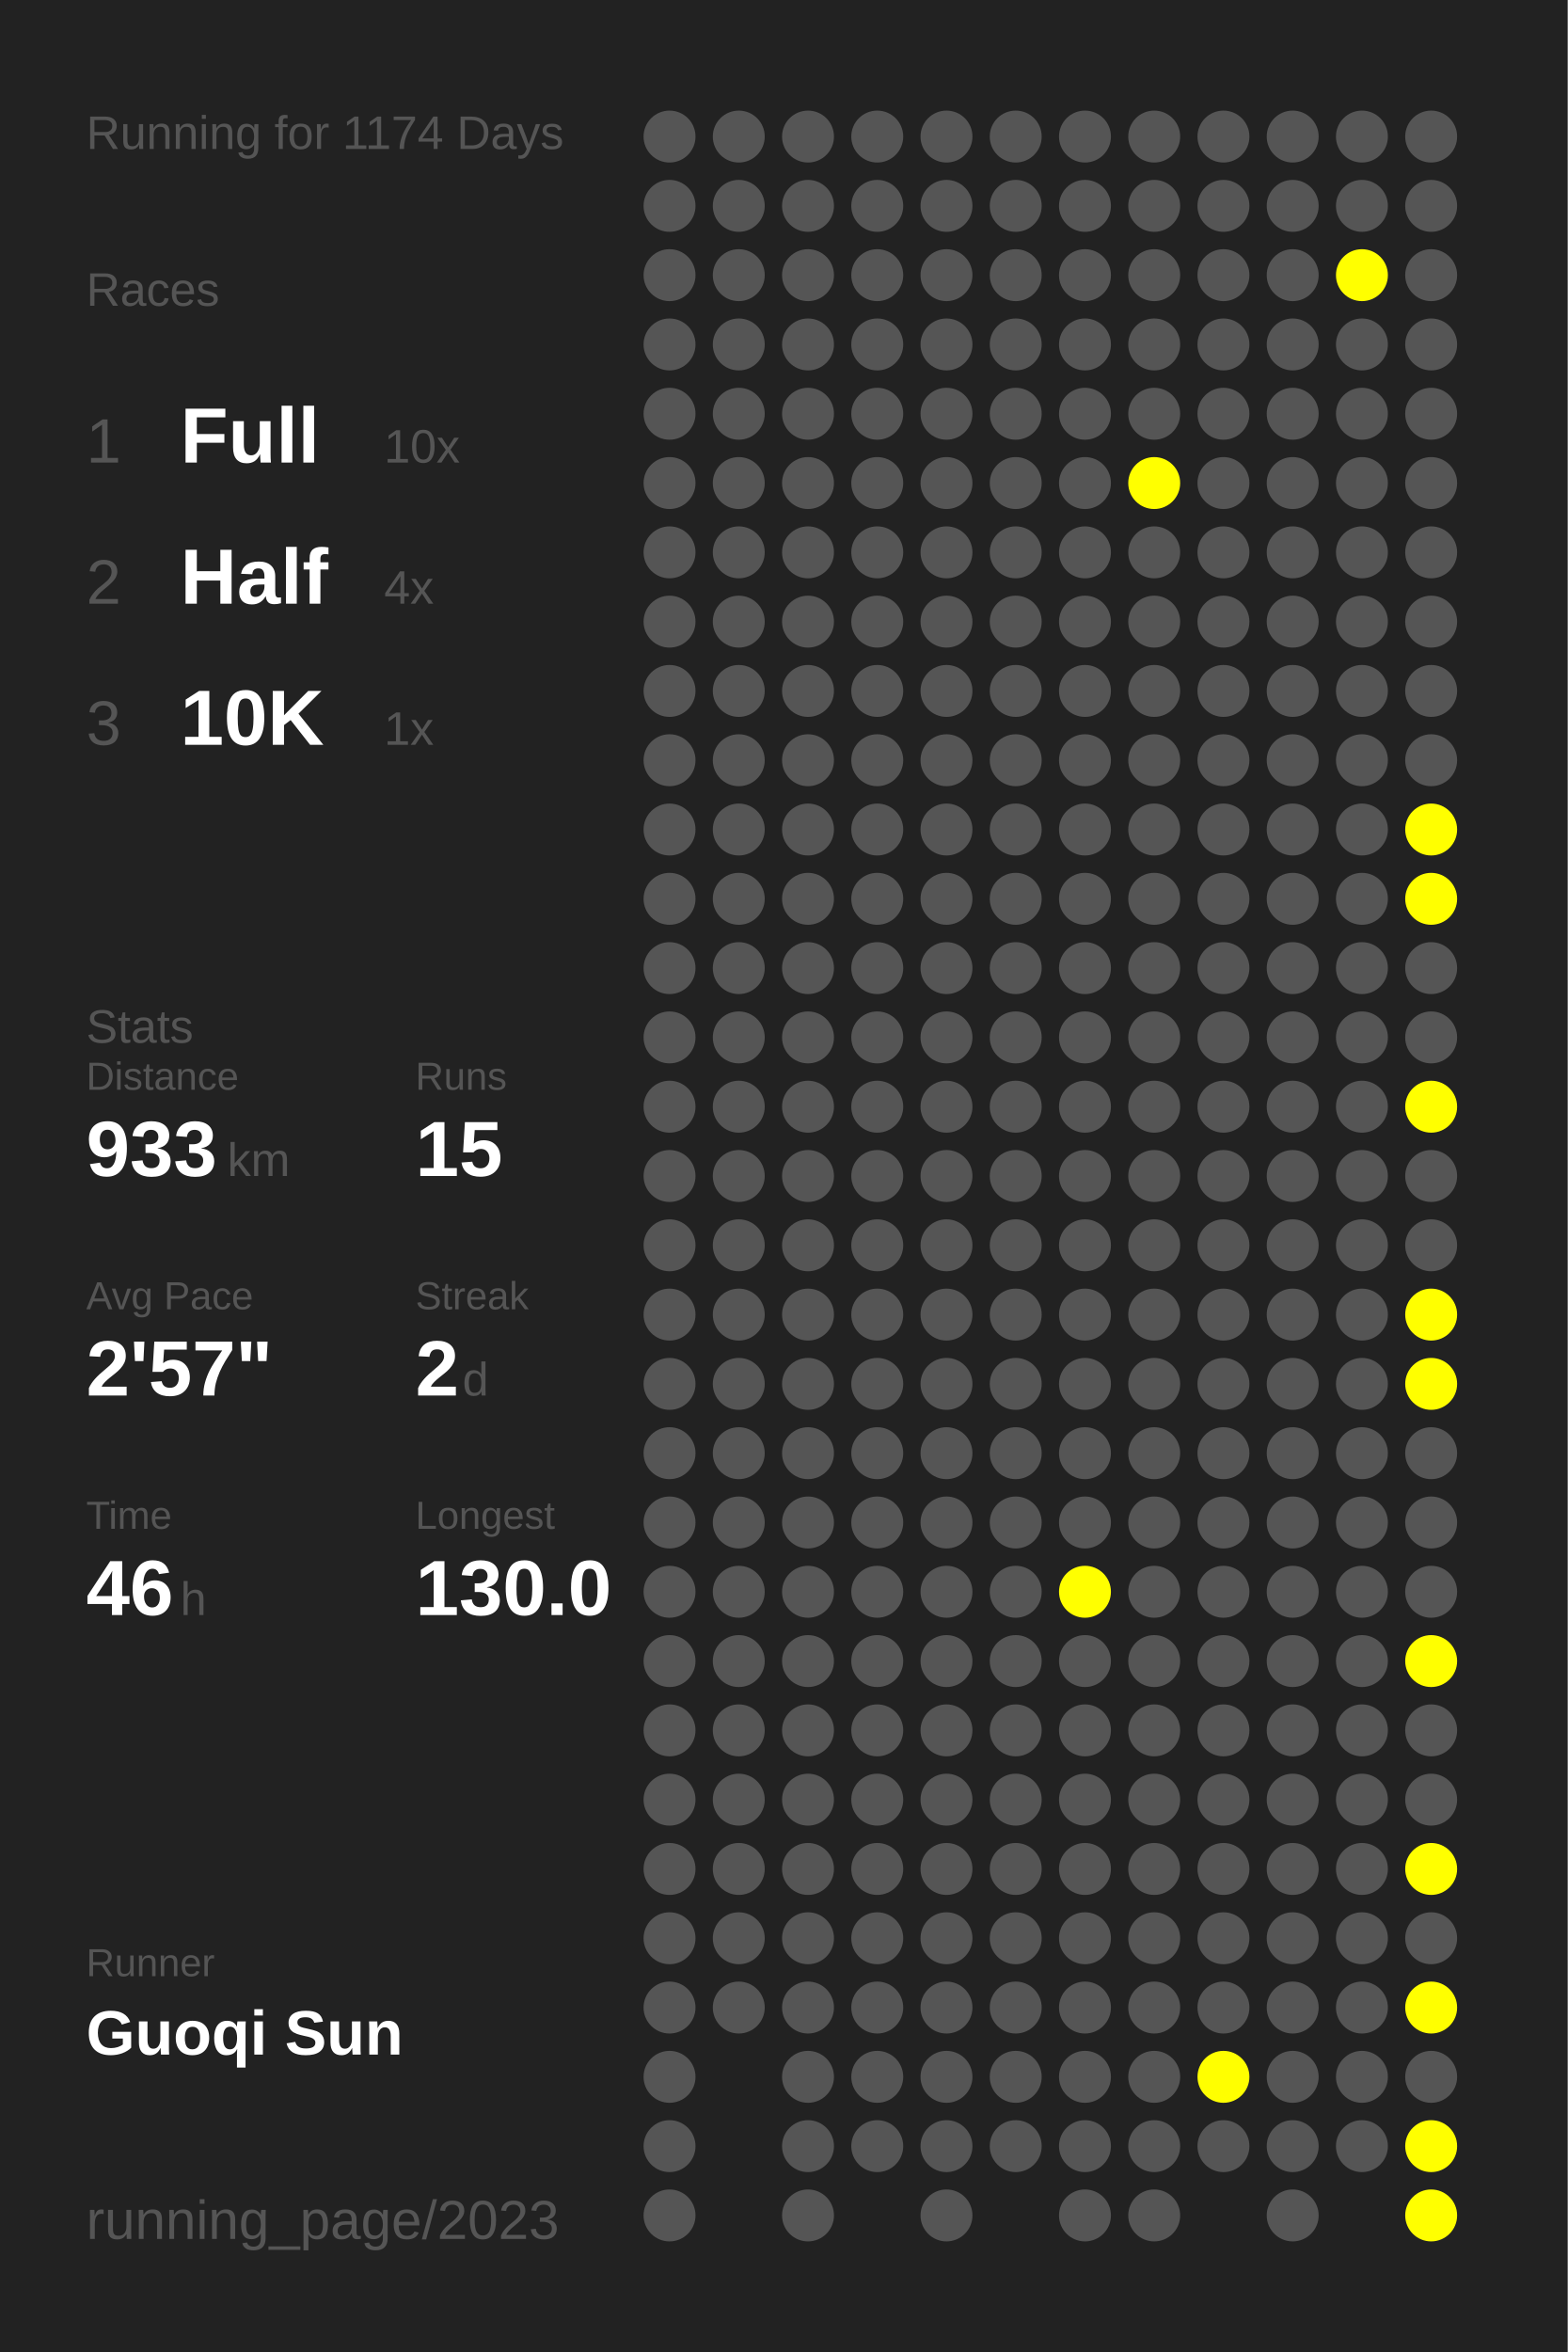
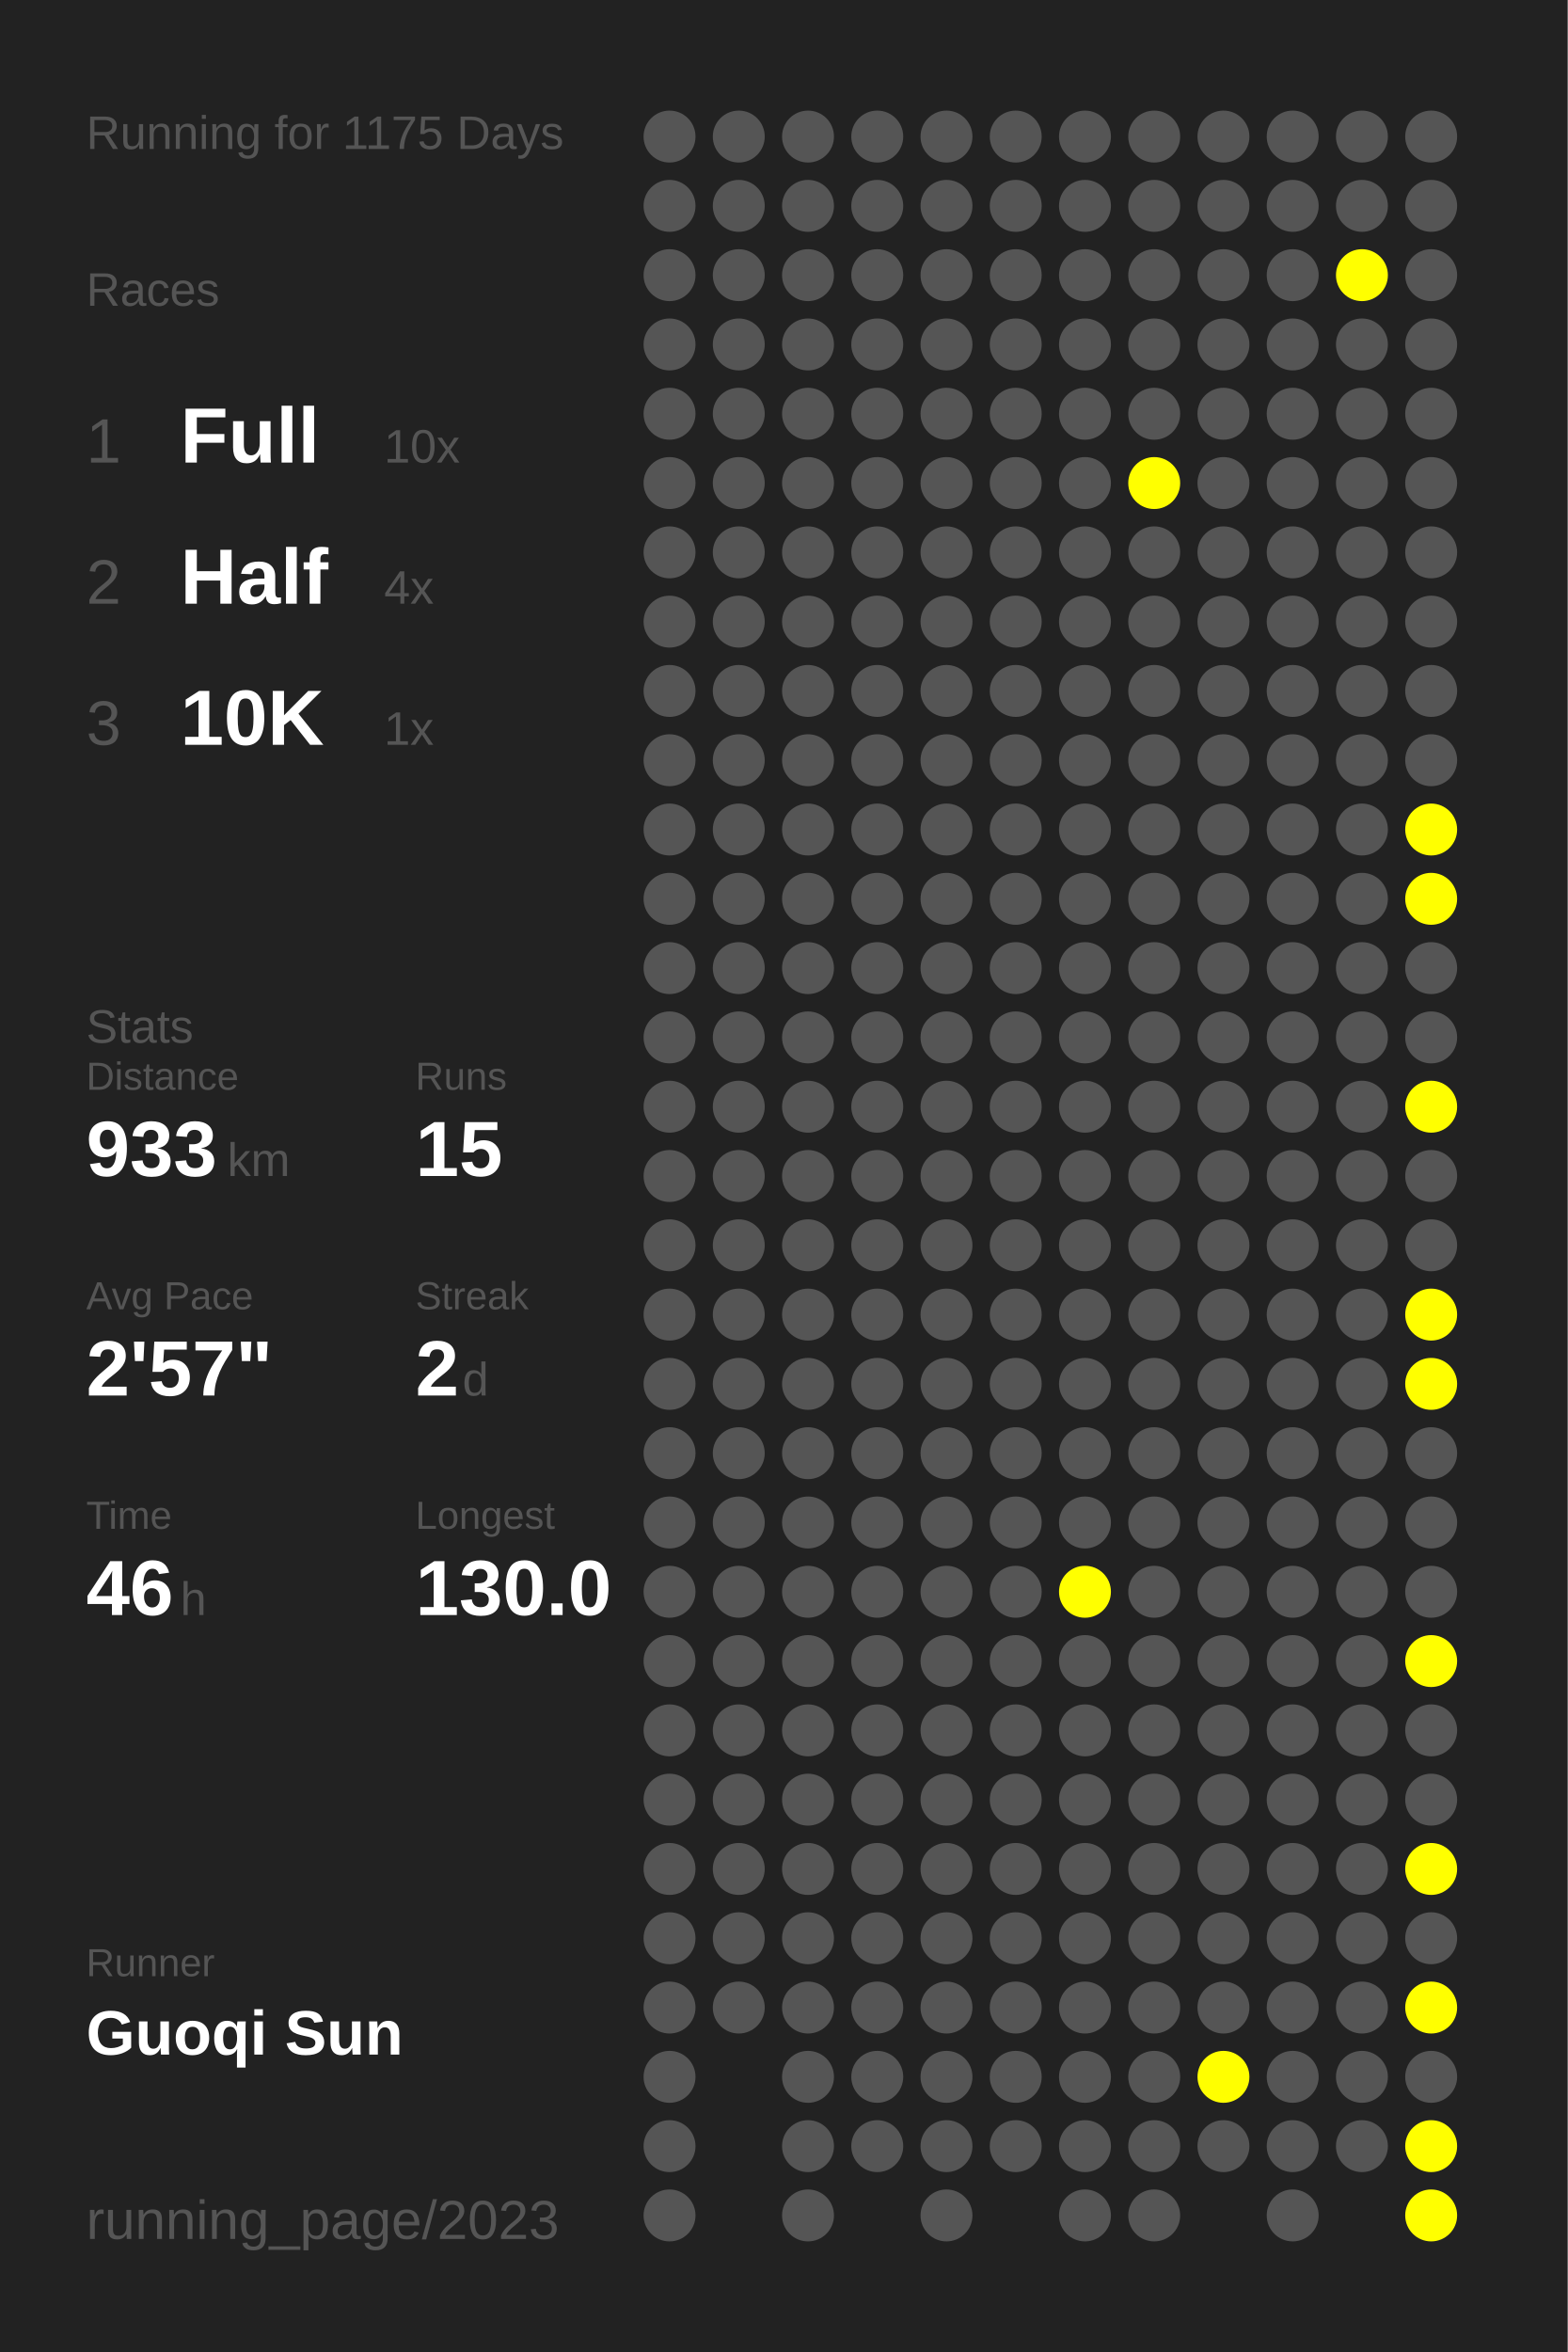
<svg xmlns="http://www.w3.org/2000/svg" baseProfile="full" height="300mm" version="1.1" viewBox="0,0,200,300" width="200mm">
  <defs />
  <rect fill="#222222" height="300" width="200" x="0" y="0" />
-   <text fill="#555555" style="font-size:6px; font-family:Arial;" x="11" y="19">Running for 1174 Days</text>
+   <text fill="#555555" style="font-size:6px; font-family:Arial;" x="11" y="19">Running for 1175 Days</text>
  <text fill="#555555" style="font-size:6px; font-family:Arial;" x="11" y="39">Races</text>
  <text fill="#555555" style="font-size:8px; font-family:Arial;" x="11" y="59">1</text>
  <text fill="#FFFFFF" style="font-size:10px; font-family:Arial; font-weight:bold;" x="23" y="59">Full</text>
  <text fill="#555555" style="font-size:6px; font-family:Arial;" x="49" y="59">10x</text>
  <text fill="#555555" style="font-size:8px; font-family:Arial;" x="11" y="77">2</text>
  <text fill="#FFFFFF" style="font-size:10px; font-family:Arial; font-weight:bold;" x="23" y="77">Half</text>
  <text fill="#555555" style="font-size:6px; font-family:Arial;" x="49" y="77">4x</text>
  <text fill="#555555" style="font-size:8px; font-family:Arial;" x="11" y="95">3</text>
  <text fill="#FFFFFF" style="font-size:10px; font-family:Arial; font-weight:bold;" x="23" y="95">10K</text>
  <text fill="#555555" style="font-size:6px; font-family:Arial;" x="49" y="95">1x</text>
  <text fill="#555555" style="font-size:6px; font-family:Arial;" x="11" y="133">Stats</text>
  <text fill="#555555" style="font-size:5px; font-family:Arial;" x="11" y="139">Distance</text>
  <text fill="#FFFFFF" style="font-size:10px; font-family:Arial; font-weight:bold;" x="11" y="150">933</text>
  <text fill="#555555" style="font-size:6px; font-family:Arial;" x="29" y="150">km</text>
  <text fill="#555555" style="font-size:5px; font-family:Arial;" x="53" y="139">Runs</text>
  <text fill="#FFFFFF" style="font-size:10px; font-family:Arial; font-weight:bold;" x="53" y="150">15</text>
  <text fill="#555555" style="font-size:5px; font-family:Arial;" x="11" y="167">Avg Pace</text>
  <text fill="#FFFFFF" style="font-size:10px; font-family:Arial; font-weight:bold;" x="11" y="178">2'57"</text>
  <text fill="#555555" style="font-size:5px; font-family:Arial;" x="53" y="167">Streak</text>
  <text fill="#FFFFFF" style="font-size:10px; font-family:Arial; font-weight:bold;" x="53" y="178">2</text>
  <text fill="#555555" style="font-size:6px; font-family:Arial;" x="59" y="178">d</text>
  <text fill="#555555" style="font-size:5px; font-family:Arial;" x="11" y="195">Time</text>
  <text fill="#FFFFFF" style="font-size:10px; font-family:Arial; font-weight:bold;" x="11" y="206">46</text>
  <text fill="#555555" style="font-size:6px; font-family:Arial;" x="23" y="206">h</text>
  <text fill="#555555" style="font-size:5px; font-family:Arial;" x="53" y="195">Longest</text>
  <text fill="#FFFFFF" style="font-size:10px; font-family:Arial; font-weight:bold;" x="53" y="206">130.0</text>
  <text fill="#555555" style="font-size:5px; font-family:Arial;" x="11" y="252.065">Runner</text>
  <text fill="#FFFFFF" style="font-size:8px; font-family:Arial; font-weight:bold;" x="11" y="262.065">Guoqi Sun</text>
  <text fill="#555555" style="font-size:7px; font-family:Arial;" x="11" y="285.581">running_page/2023</text>
  <circle cx="85.417" cy="17.419" fill="#555555" r="3.312" />
  <circle cx="85.417" cy="26.258" fill="#555555" r="3.312" />
  <circle cx="85.417" cy="35.097" fill="#555555" r="3.312" />
  <circle cx="85.417" cy="43.935" fill="#555555" r="3.312" />
  <circle cx="85.417" cy="52.774" fill="#555555" r="3.312" />
  <circle cx="85.417" cy="61.613" fill="#555555" r="3.312" />
  <circle cx="85.417" cy="70.452" fill="#555555" r="3.312" />
  <circle cx="85.417" cy="79.29" fill="#555555" r="3.312" />
  <circle cx="85.417" cy="88.129" fill="#555555" r="3.312" />
  <circle cx="85.417" cy="96.968" fill="#555555" r="3.312" />
  <circle cx="85.417" cy="105.806" fill="#555555" r="3.312" />
  <circle cx="85.417" cy="114.645" fill="#555555" r="3.312" />
  <circle cx="85.417" cy="123.484" fill="#555555" r="3.312" />
  <circle cx="85.417" cy="132.323" fill="#555555" r="3.312" />
  <circle cx="85.417" cy="141.161" fill="#555555" r="3.312" />
  <circle cx="85.417" cy="150" fill="#555555" r="3.312" />
  <circle cx="85.417" cy="158.839" fill="#555555" r="3.312" />
  <circle cx="85.417" cy="167.677" fill="#555555" r="3.312" />
  <circle cx="85.417" cy="176.516" fill="#555555" r="3.312" />
  <circle cx="85.417" cy="185.355" fill="#555555" r="3.312" />
  <circle cx="85.417" cy="194.194" fill="#555555" r="3.312" />
  <circle cx="85.417" cy="203.032" fill="#555555" r="3.312" />
  <circle cx="85.417" cy="211.871" fill="#555555" r="3.312" />
  <circle cx="85.417" cy="220.71" fill="#555555" r="3.312" />
  <circle cx="85.417" cy="229.548" fill="#555555" r="3.312" />
  <circle cx="85.417" cy="238.387" fill="#555555" r="3.312" />
  <circle cx="85.417" cy="247.226" fill="#555555" r="3.312" />
  <circle cx="85.417" cy="256.065" fill="#555555" r="3.312" />
  <circle cx="85.417" cy="264.903" fill="#555555" r="3.312" />
  <circle cx="85.417" cy="273.742" fill="#555555" r="3.312" />
  <circle cx="85.417" cy="282.581" fill="#555555" r="3.312" />
  <circle cx="94.25" cy="17.419" fill="#555555" r="3.312" />
  <circle cx="94.25" cy="26.258" fill="#555555" r="3.312" />
  <circle cx="94.25" cy="35.097" fill="#555555" r="3.312" />
  <circle cx="94.25" cy="43.935" fill="#555555" r="3.312" />
  <circle cx="94.25" cy="52.774" fill="#555555" r="3.312" />
  <circle cx="94.25" cy="61.613" fill="#555555" r="3.312" />
  <circle cx="94.25" cy="70.452" fill="#555555" r="3.312" />
  <circle cx="94.25" cy="79.29" fill="#555555" r="3.312" />
  <circle cx="94.25" cy="88.129" fill="#555555" r="3.312" />
  <circle cx="94.25" cy="96.968" fill="#555555" r="3.312" />
  <circle cx="94.25" cy="105.806" fill="#555555" r="3.312" />
  <circle cx="94.25" cy="114.645" fill="#555555" r="3.312" />
  <circle cx="94.25" cy="123.484" fill="#555555" r="3.312" />
  <circle cx="94.25" cy="132.323" fill="#555555" r="3.312" />
  <circle cx="94.25" cy="141.161" fill="#555555" r="3.312" />
  <circle cx="94.25" cy="150" fill="#555555" r="3.312" />
  <circle cx="94.25" cy="158.839" fill="#555555" r="3.312" />
  <circle cx="94.25" cy="167.677" fill="#555555" r="3.312" />
  <circle cx="94.25" cy="176.516" fill="#555555" r="3.312" />
  <circle cx="94.25" cy="185.355" fill="#555555" r="3.312" />
  <circle cx="94.25" cy="194.194" fill="#555555" r="3.312" />
  <circle cx="94.25" cy="203.032" fill="#555555" r="3.312" />
  <circle cx="94.25" cy="211.871" fill="#555555" r="3.312" />
  <circle cx="94.25" cy="220.71" fill="#555555" r="3.312" />
  <circle cx="94.25" cy="229.548" fill="#555555" r="3.312" />
  <circle cx="94.25" cy="238.387" fill="#555555" r="3.312" />
  <circle cx="94.25" cy="247.226" fill="#555555" r="3.312" />
  <circle cx="94.25" cy="256.065" fill="#555555" r="3.312" />
  <circle cx="103.083" cy="17.419" fill="#555555" r="3.312" />
  <circle cx="103.083" cy="26.258" fill="#555555" r="3.312" />
  <circle cx="103.083" cy="35.097" fill="#555555" r="3.312" />
  <circle cx="103.083" cy="43.935" fill="#555555" r="3.312" />
  <circle cx="103.083" cy="52.774" fill="#555555" r="3.312" />
  <circle cx="103.083" cy="61.613" fill="#555555" r="3.312" />
  <circle cx="103.083" cy="70.452" fill="#555555" r="3.312" />
  <circle cx="103.083" cy="79.29" fill="#555555" r="3.312" />
  <circle cx="103.083" cy="88.129" fill="#555555" r="3.312" />
  <circle cx="103.083" cy="96.968" fill="#555555" r="3.312" />
  <circle cx="103.083" cy="105.806" fill="#555555" r="3.312" />
  <circle cx="103.083" cy="114.645" fill="#555555" r="3.312" />
  <circle cx="103.083" cy="123.484" fill="#555555" r="3.312" />
  <circle cx="103.083" cy="132.323" fill="#555555" r="3.312" />
  <circle cx="103.083" cy="141.161" fill="#555555" r="3.312" />
  <circle cx="103.083" cy="150" fill="#555555" r="3.312" />
  <circle cx="103.083" cy="158.839" fill="#555555" r="3.312" />
  <circle cx="103.083" cy="167.677" fill="#555555" r="3.312" />
  <circle cx="103.083" cy="176.516" fill="#555555" r="3.312" />
  <circle cx="103.083" cy="185.355" fill="#555555" r="3.312" />
  <circle cx="103.083" cy="194.194" fill="#555555" r="3.312" />
  <circle cx="103.083" cy="203.032" fill="#555555" r="3.312" />
  <circle cx="103.083" cy="211.871" fill="#555555" r="3.312" />
  <circle cx="103.083" cy="220.71" fill="#555555" r="3.312" />
  <circle cx="103.083" cy="229.548" fill="#555555" r="3.312" />
  <circle cx="103.083" cy="238.387" fill="#555555" r="3.312" />
  <circle cx="103.083" cy="247.226" fill="#555555" r="3.312" />
  <circle cx="103.083" cy="256.065" fill="#555555" r="3.312" />
  <circle cx="103.083" cy="264.903" fill="#555555" r="3.312" />
  <circle cx="103.083" cy="273.742" fill="#555555" r="3.312" />
  <circle cx="103.083" cy="282.581" fill="#555555" r="3.312" />
  <circle cx="111.917" cy="17.419" fill="#555555" r="3.312" />
  <circle cx="111.917" cy="26.258" fill="#555555" r="3.312" />
  <circle cx="111.917" cy="35.097" fill="#555555" r="3.312" />
  <circle cx="111.917" cy="43.935" fill="#555555" r="3.312" />
  <circle cx="111.917" cy="52.774" fill="#555555" r="3.312" />
  <circle cx="111.917" cy="61.613" fill="#555555" r="3.312" />
  <circle cx="111.917" cy="70.452" fill="#555555" r="3.312" />
  <circle cx="111.917" cy="79.29" fill="#555555" r="3.312" />
  <circle cx="111.917" cy="88.129" fill="#555555" r="3.312" />
  <circle cx="111.917" cy="96.968" fill="#555555" r="3.312" />
  <circle cx="111.917" cy="105.806" fill="#555555" r="3.312" />
  <circle cx="111.917" cy="114.645" fill="#555555" r="3.312" />
  <circle cx="111.917" cy="123.484" fill="#555555" r="3.312" />
  <circle cx="111.917" cy="132.323" fill="#555555" r="3.312" />
  <circle cx="111.917" cy="141.161" fill="#555555" r="3.312" />
  <circle cx="111.917" cy="150" fill="#555555" r="3.312" />
  <circle cx="111.917" cy="158.839" fill="#555555" r="3.312" />
  <circle cx="111.917" cy="167.677" fill="#555555" r="3.312" />
  <circle cx="111.917" cy="176.516" fill="#555555" r="3.312" />
  <circle cx="111.917" cy="185.355" fill="#555555" r="3.312" />
  <circle cx="111.917" cy="194.194" fill="#555555" r="3.312" />
  <circle cx="111.917" cy="203.032" fill="#555555" r="3.312" />
  <circle cx="111.917" cy="211.871" fill="#555555" r="3.312" />
  <circle cx="111.917" cy="220.71" fill="#555555" r="3.312" />
  <circle cx="111.917" cy="229.548" fill="#555555" r="3.312" />
  <circle cx="111.917" cy="238.387" fill="#555555" r="3.312" />
  <circle cx="111.917" cy="247.226" fill="#555555" r="3.312" />
  <circle cx="111.917" cy="256.065" fill="#555555" r="3.312" />
  <circle cx="111.917" cy="264.903" fill="#555555" r="3.312" />
  <circle cx="111.917" cy="273.742" fill="#555555" r="3.312" />
  <circle cx="120.75" cy="17.419" fill="#555555" r="3.312" />
  <circle cx="120.75" cy="26.258" fill="#555555" r="3.312" />
  <circle cx="120.75" cy="35.097" fill="#555555" r="3.312" />
  <circle cx="120.75" cy="43.935" fill="#555555" r="3.312" />
  <circle cx="120.75" cy="52.774" fill="#555555" r="3.312" />
  <circle cx="120.75" cy="61.613" fill="#555555" r="3.312" />
  <circle cx="120.75" cy="70.452" fill="#555555" r="3.312" />
  <circle cx="120.75" cy="79.29" fill="#555555" r="3.312" />
  <circle cx="120.75" cy="88.129" fill="#555555" r="3.312" />
  <circle cx="120.75" cy="96.968" fill="#555555" r="3.312" />
  <circle cx="120.75" cy="105.806" fill="#555555" r="3.312" />
  <circle cx="120.75" cy="114.645" fill="#555555" r="3.312" />
  <circle cx="120.75" cy="123.484" fill="#555555" r="3.312" />
  <circle cx="120.75" cy="132.323" fill="#555555" r="3.312" />
  <circle cx="120.75" cy="141.161" fill="#555555" r="3.312" />
  <circle cx="120.75" cy="150" fill="#555555" r="3.312" />
  <circle cx="120.75" cy="158.839" fill="#555555" r="3.312" />
  <circle cx="120.75" cy="167.677" fill="#555555" r="3.312" />
  <circle cx="120.75" cy="176.516" fill="#555555" r="3.312" />
  <circle cx="120.75" cy="185.355" fill="#555555" r="3.312" />
  <circle cx="120.75" cy="194.194" fill="#555555" r="3.312" />
  <circle cx="120.75" cy="203.032" fill="#555555" r="3.312" />
  <circle cx="120.75" cy="211.871" fill="#555555" r="3.312" />
  <circle cx="120.75" cy="220.71" fill="#555555" r="3.312" />
  <circle cx="120.75" cy="229.548" fill="#555555" r="3.312" />
  <circle cx="120.75" cy="238.387" fill="#555555" r="3.312" />
  <circle cx="120.75" cy="247.226" fill="#555555" r="3.312" />
  <circle cx="120.75" cy="256.065" fill="#555555" r="3.312" />
  <circle cx="120.75" cy="264.903" fill="#555555" r="3.312" />
  <circle cx="120.75" cy="273.742" fill="#555555" r="3.312" />
  <circle cx="120.75" cy="282.581" fill="#555555" r="3.312" />
  <circle cx="129.583" cy="17.419" fill="#555555" r="3.312" />
  <circle cx="129.583" cy="26.258" fill="#555555" r="3.312" />
  <circle cx="129.583" cy="35.097" fill="#555555" r="3.312" />
  <circle cx="129.583" cy="43.935" fill="#555555" r="3.312" />
  <circle cx="129.583" cy="52.774" fill="#555555" r="3.312" />
  <circle cx="129.583" cy="61.613" fill="#555555" r="3.312" />
  <circle cx="129.583" cy="70.452" fill="#555555" r="3.312" />
  <circle cx="129.583" cy="79.29" fill="#555555" r="3.312" />
  <circle cx="129.583" cy="88.129" fill="#555555" r="3.312" />
  <circle cx="129.583" cy="96.968" fill="#555555" r="3.312" />
  <circle cx="129.583" cy="105.806" fill="#555555" r="3.312" />
  <circle cx="129.583" cy="114.645" fill="#555555" r="3.312" />
  <circle cx="129.583" cy="123.484" fill="#555555" r="3.312" />
  <circle cx="129.583" cy="132.323" fill="#555555" r="3.312" />
  <circle cx="129.583" cy="141.161" fill="#555555" r="3.312" />
  <circle cx="129.583" cy="150" fill="#555555" r="3.312" />
  <circle cx="129.583" cy="158.839" fill="#555555" r="3.312" />
  <circle cx="129.583" cy="167.677" fill="#555555" r="3.312" />
  <circle cx="129.583" cy="176.516" fill="#555555" r="3.312" />
  <circle cx="129.583" cy="185.355" fill="#555555" r="3.312" />
  <circle cx="129.583" cy="194.194" fill="#555555" r="3.312" />
  <circle cx="129.583" cy="203.032" fill="#555555" r="3.312" />
  <circle cx="129.583" cy="211.871" fill="#555555" r="3.312" />
  <circle cx="129.583" cy="220.71" fill="#555555" r="3.312" />
  <circle cx="129.583" cy="229.548" fill="#555555" r="3.312" />
  <circle cx="129.583" cy="238.387" fill="#555555" r="3.312" />
  <circle cx="129.583" cy="247.226" fill="#555555" r="3.312" />
  <circle cx="129.583" cy="256.065" fill="#555555" r="3.312" />
  <circle cx="129.583" cy="264.903" fill="#555555" r="3.312" />
  <circle cx="129.583" cy="273.742" fill="#555555" r="3.312" />
  <circle cx="138.417" cy="17.419" fill="#555555" r="3.312" />
  <circle cx="138.417" cy="26.258" fill="#555555" r="3.312" />
  <circle cx="138.417" cy="35.097" fill="#555555" r="3.312" />
  <circle cx="138.417" cy="43.935" fill="#555555" r="3.312" />
  <circle cx="138.417" cy="52.774" fill="#555555" r="3.312" />
  <circle cx="138.417" cy="61.613" fill="#555555" r="3.312" />
  <circle cx="138.417" cy="70.452" fill="#555555" r="3.312" />
  <circle cx="138.417" cy="79.29" fill="#555555" r="3.312" />
  <circle cx="138.417" cy="88.129" fill="#555555" r="3.312" />
  <circle cx="138.417" cy="96.968" fill="#555555" r="3.312" />
  <circle cx="138.417" cy="105.806" fill="#555555" r="3.312" />
  <circle cx="138.417" cy="114.645" fill="#555555" r="3.312" />
  <circle cx="138.417" cy="123.484" fill="#555555" r="3.312" />
  <circle cx="138.417" cy="132.323" fill="#555555" r="3.312" />
  <circle cx="138.417" cy="141.161" fill="#555555" r="3.312" />
  <circle cx="138.417" cy="150" fill="#555555" r="3.312" />
  <circle cx="138.417" cy="158.839" fill="#555555" r="3.312" />
  <circle cx="138.417" cy="167.677" fill="#555555" r="3.312" />
  <circle cx="138.417" cy="176.516" fill="#555555" r="3.312" />
  <circle cx="138.417" cy="185.355" fill="#555555" r="3.312" />
  <circle cx="138.417" cy="194.194" fill="#555555" r="3.312" />
  <circle cx="138.417" cy="203.032" fill="#FFFF00" r="3.312" />
  <circle cx="138.417" cy="211.871" fill="#555555" r="3.312" />
  <circle cx="138.417" cy="220.71" fill="#555555" r="3.312" />
  <circle cx="138.417" cy="229.548" fill="#555555" r="3.312" />
  <circle cx="138.417" cy="238.387" fill="#555555" r="3.312" />
  <circle cx="138.417" cy="247.226" fill="#555555" r="3.312" />
  <circle cx="138.417" cy="256.065" fill="#555555" r="3.312" />
  <circle cx="138.417" cy="264.903" fill="#555555" r="3.312" />
  <circle cx="138.417" cy="273.742" fill="#555555" r="3.312" />
  <circle cx="138.417" cy="282.581" fill="#555555" r="3.312" />
  <circle cx="147.25" cy="17.419" fill="#555555" r="3.312" />
  <circle cx="147.25" cy="26.258" fill="#555555" r="3.312" />
  <circle cx="147.25" cy="35.097" fill="#555555" r="3.312" />
  <circle cx="147.25" cy="43.935" fill="#555555" r="3.312" />
  <circle cx="147.25" cy="52.774" fill="#555555" r="3.312" />
  <circle cx="147.25" cy="61.613" fill="#FFFF00" r="3.312" />
  <circle cx="147.25" cy="70.452" fill="#555555" r="3.312" />
  <circle cx="147.25" cy="79.29" fill="#555555" r="3.312" />
  <circle cx="147.25" cy="88.129" fill="#555555" r="3.312" />
  <circle cx="147.25" cy="96.968" fill="#555555" r="3.312" />
  <circle cx="147.25" cy="105.806" fill="#555555" r="3.312" />
  <circle cx="147.25" cy="114.645" fill="#555555" r="3.312" />
  <circle cx="147.25" cy="123.484" fill="#555555" r="3.312" />
  <circle cx="147.25" cy="132.323" fill="#555555" r="3.312" />
  <circle cx="147.25" cy="141.161" fill="#555555" r="3.312" />
  <circle cx="147.25" cy="150" fill="#555555" r="3.312" />
  <circle cx="147.25" cy="158.839" fill="#555555" r="3.312" />
  <circle cx="147.25" cy="167.677" fill="#555555" r="3.312" />
  <circle cx="147.25" cy="176.516" fill="#555555" r="3.312" />
  <circle cx="147.25" cy="185.355" fill="#555555" r="3.312" />
  <circle cx="147.25" cy="194.194" fill="#555555" r="3.312" />
  <circle cx="147.25" cy="203.032" fill="#555555" r="3.312" />
  <circle cx="147.25" cy="211.871" fill="#555555" r="3.312" />
  <circle cx="147.25" cy="220.71" fill="#555555" r="3.312" />
  <circle cx="147.25" cy="229.548" fill="#555555" r="3.312" />
  <circle cx="147.25" cy="238.387" fill="#555555" r="3.312" />
  <circle cx="147.25" cy="247.226" fill="#555555" r="3.312" />
  <circle cx="147.25" cy="256.065" fill="#555555" r="3.312" />
  <circle cx="147.25" cy="264.903" fill="#555555" r="3.312" />
  <circle cx="147.25" cy="273.742" fill="#555555" r="3.312" />
  <circle cx="147.25" cy="282.581" fill="#555555" r="3.312" />
  <circle cx="156.083" cy="17.419" fill="#555555" r="3.312" />
  <circle cx="156.083" cy="26.258" fill="#555555" r="3.312" />
  <circle cx="156.083" cy="35.097" fill="#555555" r="3.312" />
  <circle cx="156.083" cy="43.935" fill="#555555" r="3.312" />
  <circle cx="156.083" cy="52.774" fill="#555555" r="3.312" />
  <circle cx="156.083" cy="61.613" fill="#555555" r="3.312" />
  <circle cx="156.083" cy="70.452" fill="#555555" r="3.312" />
  <circle cx="156.083" cy="79.29" fill="#555555" r="3.312" />
  <circle cx="156.083" cy="88.129" fill="#555555" r="3.312" />
  <circle cx="156.083" cy="96.968" fill="#555555" r="3.312" />
  <circle cx="156.083" cy="105.806" fill="#555555" r="3.312" />
  <circle cx="156.083" cy="114.645" fill="#555555" r="3.312" />
  <circle cx="156.083" cy="123.484" fill="#555555" r="3.312" />
  <circle cx="156.083" cy="132.323" fill="#555555" r="3.312" />
  <circle cx="156.083" cy="141.161" fill="#555555" r="3.312" />
  <circle cx="156.083" cy="150" fill="#555555" r="3.312" />
  <circle cx="156.083" cy="158.839" fill="#555555" r="3.312" />
  <circle cx="156.083" cy="167.677" fill="#555555" r="3.312" />
  <circle cx="156.083" cy="176.516" fill="#555555" r="3.312" />
  <circle cx="156.083" cy="185.355" fill="#555555" r="3.312" />
  <circle cx="156.083" cy="194.194" fill="#555555" r="3.312" />
  <circle cx="156.083" cy="203.032" fill="#555555" r="3.312" />
  <circle cx="156.083" cy="211.871" fill="#555555" r="3.312" />
  <circle cx="156.083" cy="220.71" fill="#555555" r="3.312" />
  <circle cx="156.083" cy="229.548" fill="#555555" r="3.312" />
  <circle cx="156.083" cy="238.387" fill="#555555" r="3.312" />
  <circle cx="156.083" cy="247.226" fill="#555555" r="3.312" />
  <circle cx="156.083" cy="256.065" fill="#555555" r="3.312" />
  <circle cx="156.083" cy="264.903" fill="#FFFF00" r="3.312" />
  <circle cx="156.083" cy="273.742" fill="#555555" r="3.312" />
  <circle cx="164.917" cy="17.419" fill="#555555" r="3.312" />
  <circle cx="164.917" cy="26.258" fill="#555555" r="3.312" />
  <circle cx="164.917" cy="35.097" fill="#555555" r="3.312" />
  <circle cx="164.917" cy="43.935" fill="#555555" r="3.312" />
  <circle cx="164.917" cy="52.774" fill="#555555" r="3.312" />
  <circle cx="164.917" cy="61.613" fill="#555555" r="3.312" />
  <circle cx="164.917" cy="70.452" fill="#555555" r="3.312" />
  <circle cx="164.917" cy="79.29" fill="#555555" r="3.312" />
  <circle cx="164.917" cy="88.129" fill="#555555" r="3.312" />
  <circle cx="164.917" cy="96.968" fill="#555555" r="3.312" />
  <circle cx="164.917" cy="105.806" fill="#555555" r="3.312" />
  <circle cx="164.917" cy="114.645" fill="#555555" r="3.312" />
  <circle cx="164.917" cy="123.484" fill="#555555" r="3.312" />
  <circle cx="164.917" cy="132.323" fill="#555555" r="3.312" />
  <circle cx="164.917" cy="141.161" fill="#555555" r="3.312" />
  <circle cx="164.917" cy="150" fill="#555555" r="3.312" />
  <circle cx="164.917" cy="158.839" fill="#555555" r="3.312" />
  <circle cx="164.917" cy="167.677" fill="#555555" r="3.312" />
  <circle cx="164.917" cy="176.516" fill="#555555" r="3.312" />
  <circle cx="164.917" cy="185.355" fill="#555555" r="3.312" />
  <circle cx="164.917" cy="194.194" fill="#555555" r="3.312" />
  <circle cx="164.917" cy="203.032" fill="#555555" r="3.312" />
  <circle cx="164.917" cy="211.871" fill="#555555" r="3.312" />
  <circle cx="164.917" cy="220.71" fill="#555555" r="3.312" />
  <circle cx="164.917" cy="229.548" fill="#555555" r="3.312" />
  <circle cx="164.917" cy="238.387" fill="#555555" r="3.312" />
  <circle cx="164.917" cy="247.226" fill="#555555" r="3.312" />
  <circle cx="164.917" cy="256.065" fill="#555555" r="3.312" />
  <circle cx="164.917" cy="264.903" fill="#555555" r="3.312" />
  <circle cx="164.917" cy="273.742" fill="#555555" r="3.312" />
  <circle cx="164.917" cy="282.581" fill="#555555" r="3.312" />
  <circle cx="173.75" cy="17.419" fill="#555555" r="3.312" />
  <circle cx="173.75" cy="26.258" fill="#555555" r="3.312" />
  <circle cx="173.75" cy="35.097" fill="#FFFF00" r="3.312" />
  <circle cx="173.75" cy="43.935" fill="#555555" r="3.312" />
  <circle cx="173.75" cy="52.774" fill="#555555" r="3.312" />
  <circle cx="173.75" cy="61.613" fill="#555555" r="3.312" />
  <circle cx="173.75" cy="70.452" fill="#555555" r="3.312" />
  <circle cx="173.75" cy="79.29" fill="#555555" r="3.312" />
  <circle cx="173.75" cy="88.129" fill="#555555" r="3.312" />
  <circle cx="173.75" cy="96.968" fill="#555555" r="3.312" />
  <circle cx="173.75" cy="105.806" fill="#555555" r="3.312" />
  <circle cx="173.75" cy="114.645" fill="#555555" r="3.312" />
  <circle cx="173.75" cy="123.484" fill="#555555" r="3.312" />
  <circle cx="173.75" cy="132.323" fill="#555555" r="3.312" />
  <circle cx="173.75" cy="141.161" fill="#555555" r="3.312" />
  <circle cx="173.75" cy="150" fill="#555555" r="3.312" />
  <circle cx="173.75" cy="158.839" fill="#555555" r="3.312" />
  <circle cx="173.75" cy="167.677" fill="#555555" r="3.312" />
  <circle cx="173.75" cy="176.516" fill="#555555" r="3.312" />
  <circle cx="173.75" cy="185.355" fill="#555555" r="3.312" />
  <circle cx="173.75" cy="194.194" fill="#555555" r="3.312" />
  <circle cx="173.75" cy="203.032" fill="#555555" r="3.312" />
  <circle cx="173.75" cy="211.871" fill="#555555" r="3.312" />
  <circle cx="173.75" cy="220.71" fill="#555555" r="3.312" />
  <circle cx="173.75" cy="229.548" fill="#555555" r="3.312" />
  <circle cx="173.75" cy="238.387" fill="#555555" r="3.312" />
  <circle cx="173.75" cy="247.226" fill="#555555" r="3.312" />
  <circle cx="173.75" cy="256.065" fill="#555555" r="3.312" />
  <circle cx="173.75" cy="264.903" fill="#555555" r="3.312" />
  <circle cx="173.75" cy="273.742" fill="#555555" r="3.312" />
  <circle cx="182.583" cy="17.419" fill="#555555" r="3.312" />
  <circle cx="182.583" cy="26.258" fill="#555555" r="3.312" />
  <circle cx="182.583" cy="35.097" fill="#555555" r="3.312" />
  <circle cx="182.583" cy="43.935" fill="#555555" r="3.312" />
  <circle cx="182.583" cy="52.774" fill="#555555" r="3.312" />
  <circle cx="182.583" cy="61.613" fill="#555555" r="3.312" />
  <circle cx="182.583" cy="70.452" fill="#555555" r="3.312" />
  <circle cx="182.583" cy="79.29" fill="#555555" r="3.312" />
  <circle cx="182.583" cy="88.129" fill="#555555" r="3.312" />
  <circle cx="182.583" cy="96.968" fill="#555555" r="3.312" />
  <circle cx="182.583" cy="105.806" fill="#FFFF00" r="3.312" />
  <circle cx="182.583" cy="114.645" fill="#FFFF00" r="3.312" />
  <circle cx="182.583" cy="123.484" fill="#555555" r="3.312" />
  <circle cx="182.583" cy="132.323" fill="#555555" r="3.312" />
  <circle cx="182.583" cy="141.161" fill="#FFFF00" r="3.312" />
  <circle cx="182.583" cy="150" fill="#555555" r="3.312" />
  <circle cx="182.583" cy="158.839" fill="#555555" r="3.312" />
  <circle cx="182.583" cy="167.677" fill="#FFFF00" r="3.312" />
  <circle cx="182.583" cy="176.516" fill="#FFFF00" r="3.312" />
  <circle cx="182.583" cy="185.355" fill="#555555" r="3.312" />
  <circle cx="182.583" cy="194.194" fill="#555555" r="3.312" />
  <circle cx="182.583" cy="203.032" fill="#555555" r="3.312" />
  <circle cx="182.583" cy="211.871" fill="#FFFF00" r="3.312" />
  <circle cx="182.583" cy="220.71" fill="#555555" r="3.312" />
  <circle cx="182.583" cy="229.548" fill="#555555" r="3.312" />
  <circle cx="182.583" cy="238.387" fill="#FFFF00" r="3.312" />
  <circle cx="182.583" cy="247.226" fill="#555555" r="3.312" />
  <circle cx="182.583" cy="256.065" fill="#FFFF00" r="3.312" />
  <circle cx="182.583" cy="264.903" fill="#555555" r="3.312" />
  <circle cx="182.583" cy="273.742" fill="#FFFF00" r="3.312" />
  <circle cx="182.583" cy="282.581" fill="#FFFF00" r="3.312" />
</svg>
